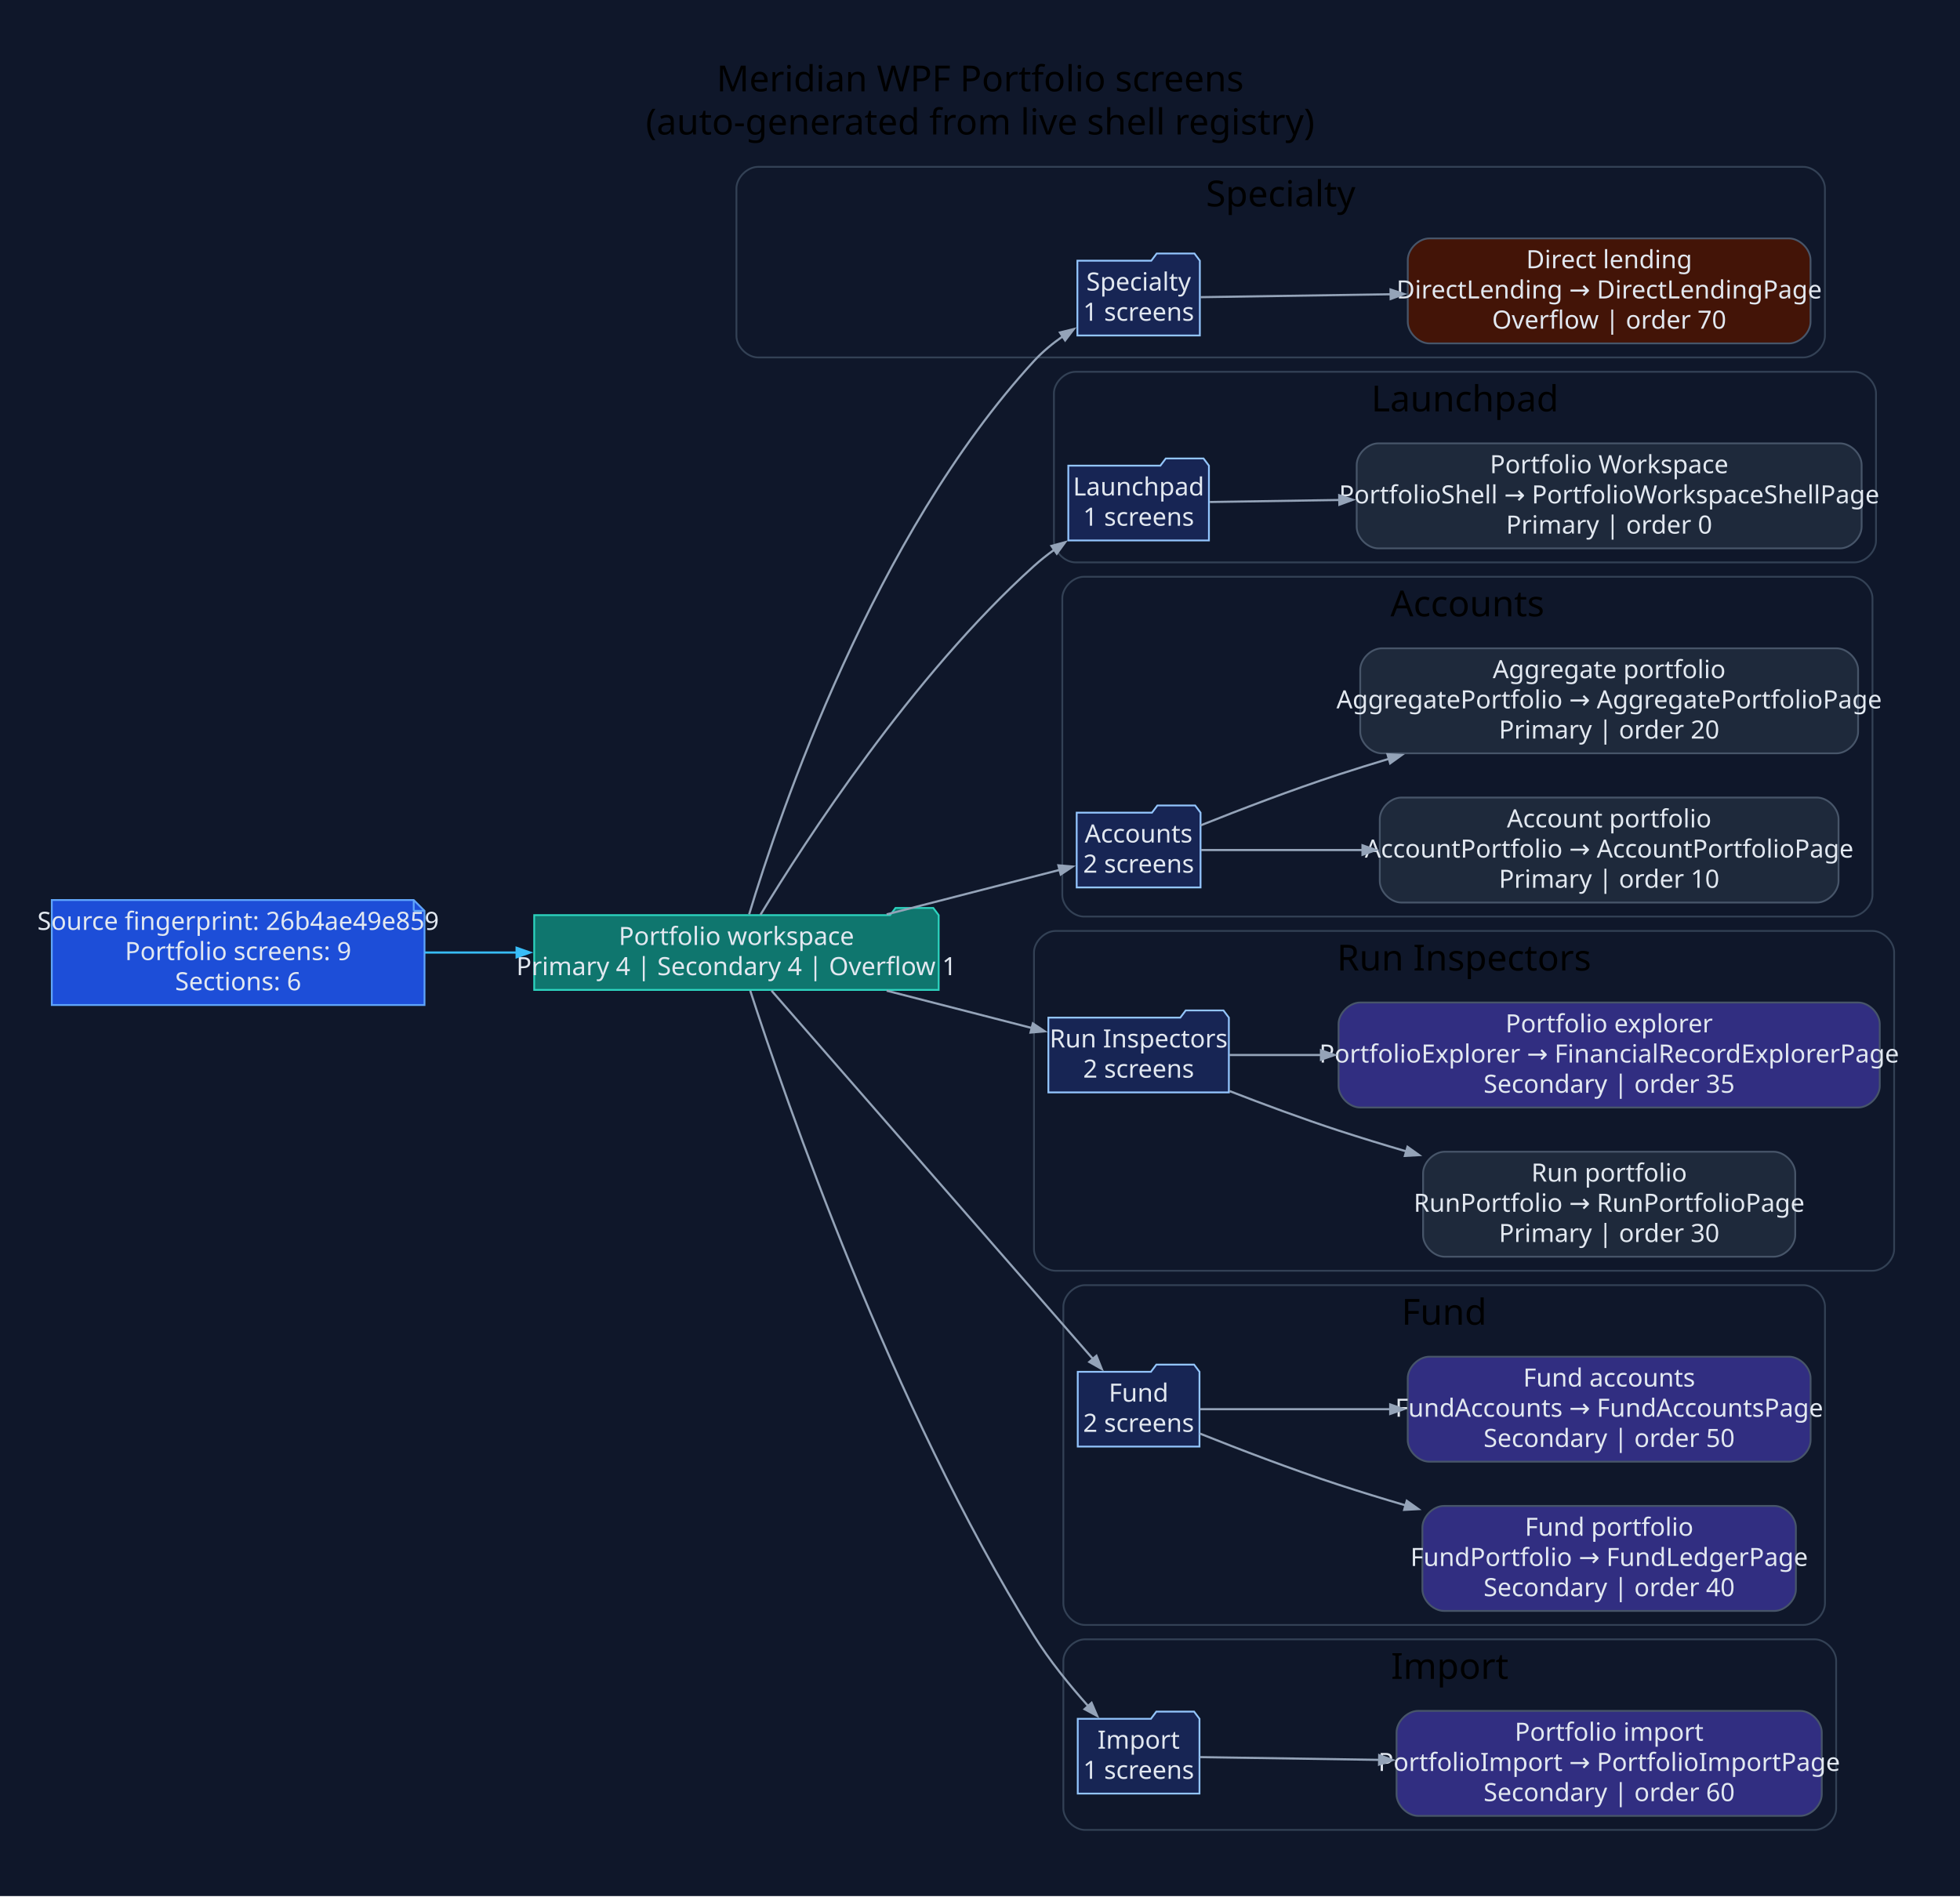
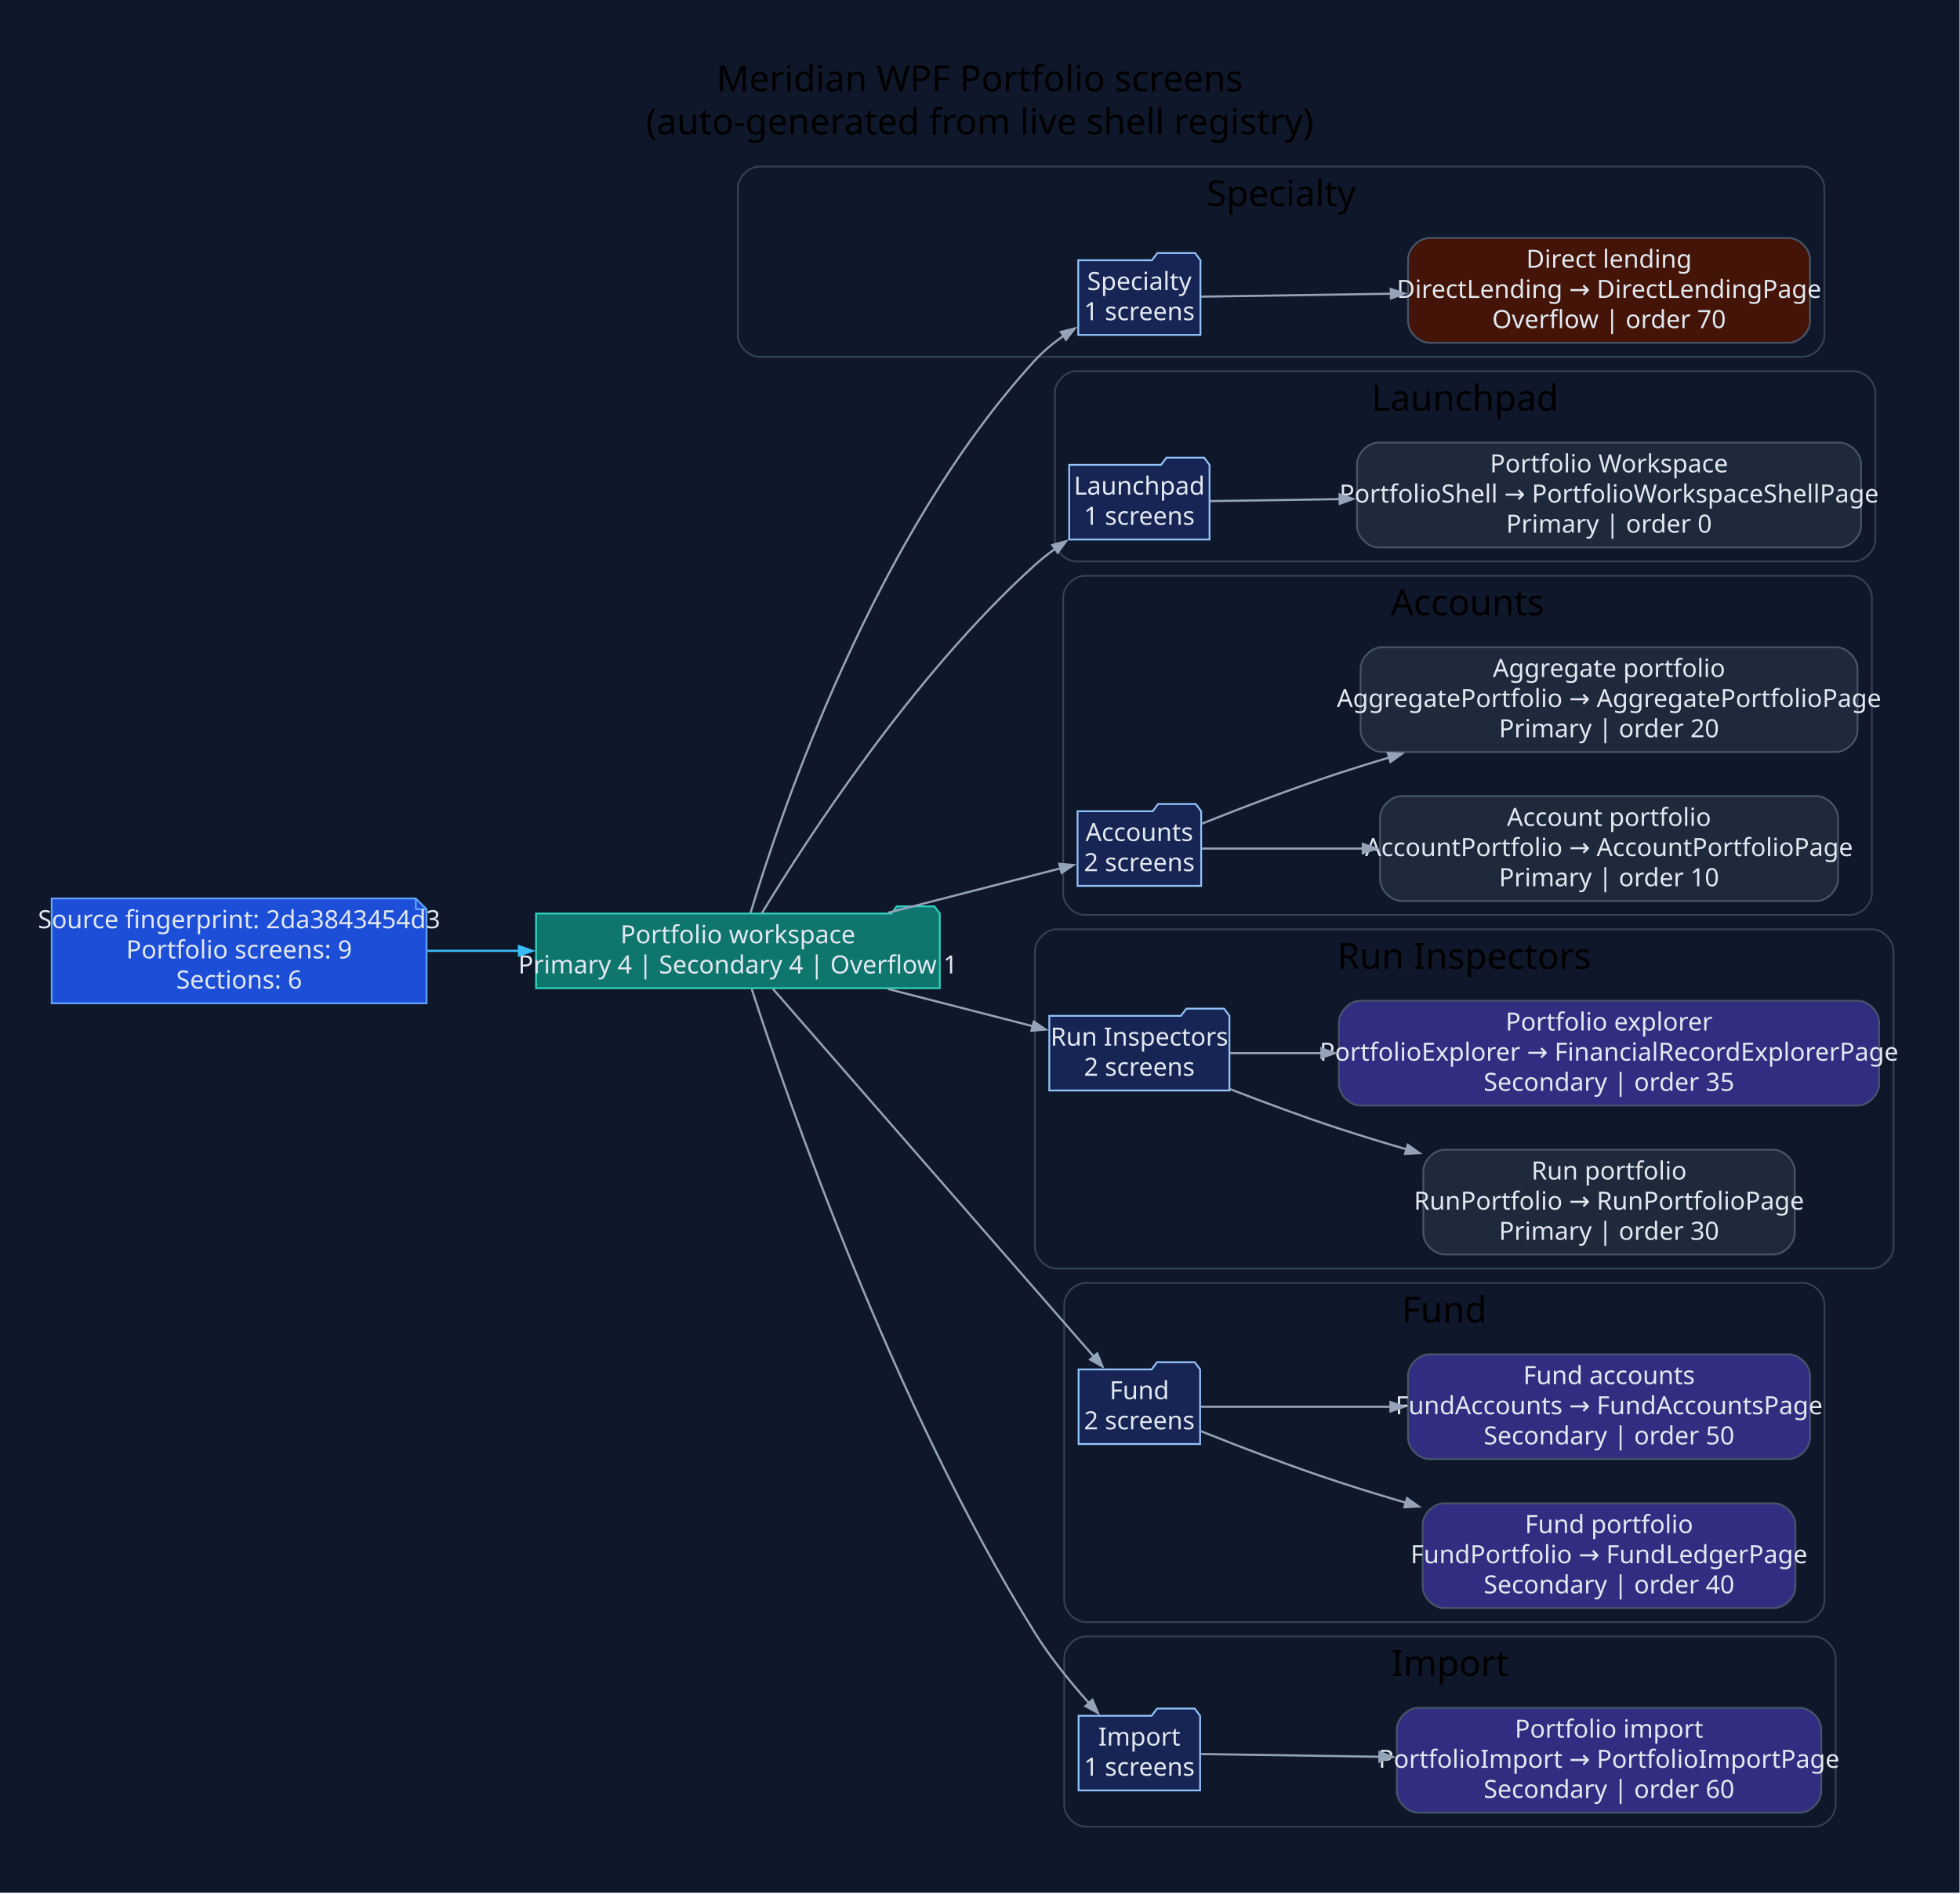
- <svg xmlns="http://www.w3.org/2000/svg" width="1090pt" height="1055pt" viewBox="0.00 0.00 1090.00 1055.00">
+ <svg xmlns="http://www.w3.org/2000/svg" width="1092pt" height="1055pt" viewBox="0.00 0.00 1092.00 1055.00">
  <g id="graph0" class="graph" transform="scale(1 1) rotate(0) translate(28.8 1025.8)">
-     <polygon fill="#0f172a" stroke="none" points="-28.8,28.8 -28.8,-1025.8 1061.38,-1025.8 1061.38,28.8 -28.8,28.8" />
-     <text xml:space="preserve" text-anchor="middle" x="516.29" y="-975" font-family="Segoe UI" font-size="20.00">Meridian WPF Portfolio screens</text>
-     <text xml:space="preserve" text-anchor="middle" x="516.29" y="-951" font-family="Segoe UI" font-size="20.00">(auto-generated from live shell registry)</text>
+     <polygon fill="#0f172a" stroke="none" points="-28.8,28.8 -28.8,-1025.8 1062.95,-1025.8 1062.95,28.8 -28.8,28.8" />
+     <text xml:space="preserve" text-anchor="middle" x="517.07" y="-975" font-family="Segoe UI" font-size="20.00">Meridian WPF Portfolio screens</text>
+     <text xml:space="preserve" text-anchor="middle" x="517.07" y="-951" font-family="Segoe UI" font-size="20.00">(auto-generated from live shell registry)</text>
    <g id="clust1" class="cluster">
-       <path fill="#0f172a" stroke="#334155" d="M392.75,-827C392.75,-827 974.08,-827 974.08,-827 980.08,-827 986.08,-833 986.08,-839 986.08,-839 986.08,-921 986.08,-921 986.08,-927 980.08,-933 974.08,-933 974.08,-933 392.75,-933 392.75,-933 386.75,-933 380.75,-927 380.75,-921 380.75,-921 380.75,-839 380.75,-839 380.75,-833 386.75,-827 392.75,-827" />
-       <text xml:space="preserve" text-anchor="middle" x="683.41" y="-911" font-family="Segoe UI" font-size="20.00">Specialty</text>
+       <path fill="#0f172a" stroke="#334155" d="M394.32,-827C394.32,-827 975.65,-827 975.65,-827 981.65,-827 987.65,-833 987.65,-839 987.65,-839 987.65,-921 987.65,-921 987.65,-927 981.65,-933 975.65,-933 975.65,-933 394.32,-933 394.32,-933 388.32,-933 382.32,-927 382.32,-921 382.32,-921 382.32,-839 382.32,-839 382.32,-833 388.32,-827 394.32,-827" />
+       <text xml:space="preserve" text-anchor="middle" x="684.99" y="-911" font-family="Segoe UI" font-size="20.00">Specialty</text>
    </g>
    <g id="clust2" class="cluster">
-       <path fill="#0f172a" stroke="#334155" d="M569.31,-713C569.31,-713 1002.49,-713 1002.49,-713 1008.49,-713 1014.49,-719 1014.49,-725 1014.49,-725 1014.49,-807 1014.49,-807 1014.49,-813 1008.49,-819 1002.49,-819 1002.49,-819 569.31,-819 569.31,-819 563.31,-819 557.31,-813 557.31,-807 557.31,-807 557.31,-725 557.31,-725 557.31,-719 563.31,-713 569.31,-713" />
-       <text xml:space="preserve" text-anchor="middle" x="785.9" y="-797" font-family="Segoe UI" font-size="20.00">Launchpad</text>
+       <path fill="#0f172a" stroke="#334155" d="M570.89,-713C570.89,-713 1004.06,-713 1004.06,-713 1010.06,-713 1016.06,-719 1016.06,-725 1016.06,-725 1016.06,-807 1016.06,-807 1016.06,-813 1010.06,-819 1004.06,-819 1004.06,-819 570.89,-819 570.89,-819 564.89,-819 558.89,-813 558.89,-807 558.89,-807 558.89,-725 558.89,-725 558.89,-719 564.89,-713 570.89,-713" />
+       <text xml:space="preserve" text-anchor="middle" x="787.47" y="-797" font-family="Segoe UI" font-size="20.00">Launchpad</text>
    </g>
    <g id="clust3" class="cluster">
-       <path fill="#0f172a" stroke="#334155" d="M573.97,-516C573.97,-516 1000.53,-516 1000.53,-516 1006.53,-516 1012.53,-522 1012.53,-528 1012.53,-528 1012.53,-693 1012.53,-693 1012.53,-699 1006.53,-705 1000.53,-705 1000.53,-705 573.97,-705 573.97,-705 567.97,-705 561.97,-699 561.97,-693 561.97,-693 561.97,-528 561.97,-528 561.97,-522 567.97,-516 573.97,-516" />
-       <text xml:space="preserve" text-anchor="middle" x="787.25" y="-683" font-family="Segoe UI" font-size="20.00">Accounts</text>
+       <path fill="#0f172a" stroke="#334155" d="M575.55,-516C575.55,-516 1002.1,-516 1002.1,-516 1008.1,-516 1014.1,-522 1014.1,-528 1014.1,-528 1014.1,-693 1014.1,-693 1014.1,-699 1008.1,-705 1002.1,-705 1002.1,-705 575.55,-705 575.55,-705 569.55,-705 563.55,-699 563.55,-693 563.55,-693 563.55,-528 563.55,-528 563.55,-522 569.55,-516 575.55,-516" />
+       <text xml:space="preserve" text-anchor="middle" x="788.82" y="-683" font-family="Segoe UI" font-size="20.00">Accounts</text>
    </g>
    <g id="clust4" class="cluster">
-       <path fill="#0f172a" stroke="#334155" d="M558.22,-319C558.22,-319 1012.58,-319 1012.58,-319 1018.58,-319 1024.58,-325 1024.58,-331 1024.58,-331 1024.58,-496 1024.58,-496 1024.58,-502 1018.58,-508 1012.58,-508 1012.58,-508 558.22,-508 558.22,-508 552.22,-508 546.22,-502 546.22,-496 546.22,-496 546.22,-331 546.22,-331 546.22,-325 552.22,-319 558.22,-319" />
-       <text xml:space="preserve" text-anchor="middle" x="785.4" y="-486" font-family="Segoe UI" font-size="20.00">Run Inspectors</text>
+       <path fill="#0f172a" stroke="#334155" d="M559.8,-319C559.8,-319 1014.15,-319 1014.15,-319 1020.15,-319 1026.15,-325 1026.15,-331 1026.15,-331 1026.15,-496 1026.15,-496 1026.15,-502 1020.15,-508 1014.15,-508 1014.15,-508 559.8,-508 559.8,-508 553.8,-508 547.8,-502 547.8,-496 547.8,-496 547.8,-331 547.8,-331 547.8,-325 553.8,-319 559.8,-319" />
+       <text xml:space="preserve" text-anchor="middle" x="786.97" y="-486" font-family="Segoe UI" font-size="20.00">Run Inspectors</text>
    </g>
    <g id="clust5" class="cluster">
-       <path fill="#0f172a" stroke="#334155" d="M574.56,-122C574.56,-122 974.11,-122 974.11,-122 980.11,-122 986.11,-128 986.11,-134 986.11,-134 986.11,-299 986.11,-299 986.11,-305 980.11,-311 974.11,-311 974.11,-311 574.56,-311 574.56,-311 568.56,-311 562.56,-305 562.56,-299 562.56,-299 562.56,-134 562.56,-134 562.56,-128 568.56,-122 574.56,-122" />
-       <text xml:space="preserve" text-anchor="middle" x="774.33" y="-289" font-family="Segoe UI" font-size="20.00">Fund</text>
+       <path fill="#0f172a" stroke="#334155" d="M576.13,-122C576.13,-122 975.68,-122 975.68,-122 981.68,-122 987.68,-128 987.68,-134 987.68,-134 987.68,-299 987.68,-299 987.68,-305 981.68,-311 975.68,-311 975.68,-311 576.13,-311 576.13,-311 570.13,-311 564.13,-305 564.13,-299 564.13,-299 564.13,-134 564.13,-134 564.13,-128 570.13,-122 576.13,-122" />
+       <text xml:space="preserve" text-anchor="middle" x="775.91" y="-289" font-family="Segoe UI" font-size="20.00">Fund</text>
    </g>
    <g id="clust6" class="cluster">
-       <path fill="#0f172a" stroke="#334155" d="M574.56,-8C574.56,-8 980.33,-8 980.33,-8 986.33,-8 992.33,-14 992.33,-20 992.33,-20 992.33,-102 992.33,-102 992.33,-108 986.33,-114 980.33,-114 980.33,-114 574.56,-114 574.56,-114 568.56,-114 562.56,-108 562.56,-102 562.56,-102 562.56,-20 562.56,-20 562.56,-14 568.56,-8 574.56,-8" />
-       <text xml:space="preserve" text-anchor="middle" x="777.44" y="-92" font-family="Segoe UI" font-size="20.00">Import</text>
+       <path fill="#0f172a" stroke="#334155" d="M576.13,-8C576.13,-8 981.9,-8 981.9,-8 987.9,-8 993.9,-14 993.9,-20 993.9,-20 993.9,-102 993.9,-102 993.9,-108 987.9,-114 981.9,-114 981.9,-114 576.13,-114 576.13,-114 570.13,-114 564.13,-108 564.13,-102 564.13,-102 564.13,-20 564.13,-20 564.13,-14 570.13,-8 576.13,-8" />
+       <text xml:space="preserve" text-anchor="middle" x="779.02" y="-92" font-family="Segoe UI" font-size="20.00">Import</text>
    </g>
    <g id="node1" class="node">
-       <polygon fill="#1d4ed8" stroke="#60a5fa" points="201.28,-525.2 0,-525.2 0,-466.8 207.28,-466.8 207.28,-519.2 201.28,-525.2" />
-       <polyline fill="none" stroke="#60a5fa" points="201.28,-525.2 201.28,-519.2" />
-       <polyline fill="none" stroke="#60a5fa" points="207.28,-519.2 201.28,-519.2" />
-       <text xml:space="preserve" text-anchor="middle" x="103.64" y="-508.6" font-family="Segoe UI" font-size="14.00" fill="#e2e8f0">Source fingerprint: 26b4ae49e859</text>
-       <text xml:space="preserve" text-anchor="middle" x="103.64" y="-491.8" font-family="Segoe UI" font-size="14.00" fill="#e2e8f0">Portfolio screens: 9</text>
-       <text xml:space="preserve" text-anchor="middle" x="103.64" y="-475" font-family="Segoe UI" font-size="14.00" fill="#e2e8f0">Sections: 6</text>
+       <polygon fill="#1d4ed8" stroke="#60a5fa" points="202.85,-525.2 0,-525.2 0,-466.8 208.85,-466.8 208.85,-519.2 202.85,-525.2" />
+       <polyline fill="none" stroke="#60a5fa" points="202.85,-525.2 202.85,-519.2" />
+       <polyline fill="none" stroke="#60a5fa" points="208.85,-519.2 202.85,-519.2" />
+       <text xml:space="preserve" text-anchor="middle" x="104.42" y="-508.6" font-family="Segoe UI" font-size="14.00" fill="#e2e8f0">Source fingerprint: 2da3843454d3</text>
+       <text xml:space="preserve" text-anchor="middle" x="104.42" y="-491.8" font-family="Segoe UI" font-size="14.00" fill="#e2e8f0">Portfolio screens: 9</text>
+       <text xml:space="preserve" text-anchor="middle" x="104.42" y="-475" font-family="Segoe UI" font-size="14.00" fill="#e2e8f0">Sections: 6</text>
    </g>
    <g id="node2" class="node">
-       <polygon fill="#0f766e" stroke="#2dd4bf" points="493.22,-516.8 490.22,-520.8 469.22,-520.8 466.22,-516.8 268.28,-516.8 268.28,-475.2 493.22,-475.2 493.22,-516.8" />
-       <text xml:space="preserve" text-anchor="middle" x="380.75" y="-500.2" font-family="Segoe UI" font-size="14.00" fill="#e2e8f0">Portfolio workspace</text>
-       <text xml:space="preserve" text-anchor="middle" x="380.75" y="-483.4" font-family="Segoe UI" font-size="14.00" fill="#e2e8f0">Primary 4 | Secondary 4 | Overflow 1</text>
+       <polygon fill="#0f766e" stroke="#2dd4bf" points="494.8,-516.8 491.8,-520.8 470.8,-520.8 467.8,-516.8 269.85,-516.8 269.85,-475.2 494.8,-475.2 494.8,-516.8" />
+       <text xml:space="preserve" text-anchor="middle" x="382.32" y="-500.2" font-family="Segoe UI" font-size="14.00" fill="#e2e8f0">Portfolio workspace</text>
+       <text xml:space="preserve" text-anchor="middle" x="382.32" y="-483.4" font-family="Segoe UI" font-size="14.00" fill="#e2e8f0">Primary 4 | Secondary 4 | Overflow 1</text>
    </g>
    <g id="edge1" class="edge">
-       <path fill="none" stroke="#38bdf8" stroke-width="1.2" d="M207.47,-496C224.24,-496 241.74,-496 258.89,-496" />
-       <polygon fill="#38bdf8" stroke="#38bdf8" stroke-width="1.2" points="258.5,-498.63 266,-496 258.5,-493.38 258.5,-498.63" />
+       <path fill="none" stroke="#38bdf8" stroke-width="1.2" d="M209.34,-496C226.12,-496 243.61,-496 260.75,-496" />
+       <polygon fill="#38bdf8" stroke="#38bdf8" stroke-width="1.2" points="260.35,-498.63 267.85,-496 260.35,-493.38 260.35,-498.63" />
    </g>
    <g id="node3" class="node">
-       <polygon fill="#172554" stroke="#93c5fd" points="638.46,-880.8 635.46,-884.8 614.46,-884.8 611.46,-880.8 570.36,-880.8 570.36,-839.2 638.46,-839.2 638.46,-880.8" />
-       <text xml:space="preserve" text-anchor="middle" x="604.41" y="-864.2" font-family="Segoe UI" font-size="14.00" fill="#e2e8f0">Specialty</text>
-       <text xml:space="preserve" text-anchor="middle" x="604.41" y="-847.4" font-family="Segoe UI" font-size="14.00" fill="#e2e8f0">1 screens</text>
+       <polygon fill="#172554" stroke="#93c5fd" points="640.03,-880.8 637.03,-884.8 616.03,-884.8 613.03,-880.8 571.94,-880.8 571.94,-839.2 640.03,-839.2 640.03,-880.8" />
+       <text xml:space="preserve" text-anchor="middle" x="605.98" y="-864.2" font-family="Segoe UI" font-size="14.00" fill="#e2e8f0">Specialty</text>
+       <text xml:space="preserve" text-anchor="middle" x="605.98" y="-847.4" font-family="Segoe UI" font-size="14.00" fill="#e2e8f0">1 screens</text>
    </g>
    <g id="edge2" class="edge">
-       <path fill="none" stroke="#94a3b8" stroke-width="1.2" d="M387.82,-517.25C404.72,-573.36 457.06,-727.85 546.22,-825 550.93,-830.13 556.55,-834.77 562.41,-838.87" />
-       <polygon fill="#94a3b8" stroke="#94a3b8" stroke-width="1.2" points="560.67,-840.87 568.39,-842.78 563.55,-836.47 560.67,-840.87" />
+       <path fill="none" stroke="#94a3b8" stroke-width="1.2" d="M389.39,-517.25C406.3,-573.36 458.63,-727.85 547.8,-825 552.5,-830.13 558.12,-834.77 563.98,-838.87" />
+       <polygon fill="#94a3b8" stroke="#94a3b8" stroke-width="1.2" points="562.25,-840.87 569.96,-842.78 565.12,-836.47 562.25,-840.87" />
    </g>
    <g id="node5" class="node">
-       <polygon fill="#172554" stroke="#93c5fd" points="643.51,-766.8 640.51,-770.8 619.51,-770.8 616.51,-766.8 565.31,-766.8 565.31,-725.2 643.51,-725.2 643.51,-766.8" />
-       <text xml:space="preserve" text-anchor="middle" x="604.41" y="-750.2" font-family="Segoe UI" font-size="14.00" fill="#e2e8f0">Launchpad</text>
-       <text xml:space="preserve" text-anchor="middle" x="604.41" y="-733.4" font-family="Segoe UI" font-size="14.00" fill="#e2e8f0">1 screens</text>
+       <polygon fill="#172554" stroke="#93c5fd" points="645.08,-766.8 642.08,-770.8 621.08,-770.8 618.08,-766.8 566.89,-766.8 566.89,-725.2 645.08,-725.2 645.08,-766.8" />
+       <text xml:space="preserve" text-anchor="middle" x="605.98" y="-750.2" font-family="Segoe UI" font-size="14.00" fill="#e2e8f0">Launchpad</text>
+       <text xml:space="preserve" text-anchor="middle" x="605.98" y="-733.4" font-family="Segoe UI" font-size="14.00" fill="#e2e8f0">1 screens</text>
    </g>
    <g id="edge4" class="edge">
-       <path fill="none" stroke="#94a3b8" stroke-width="1.2" d="M394.1,-516.98C418.96,-557.97 478.5,-649.96 546.22,-711 549.7,-714.13 553.5,-717.15 557.43,-720" />
-       <polygon fill="#94a3b8" stroke="#94a3b8" stroke-width="1.2" points="555.94,-722.16 563.6,-724.25 558.91,-717.84 555.94,-722.16" />
+       <path fill="none" stroke="#94a3b8" stroke-width="1.2" d="M395.67,-516.98C420.54,-557.97 480.07,-649.96 547.8,-711 551.27,-714.13 555.07,-717.15 559,-720" />
+       <polygon fill="#94a3b8" stroke="#94a3b8" stroke-width="1.2" points="557.51,-722.16 565.17,-724.25 560.48,-717.84 557.51,-722.16" />
    </g>
    <g id="node7" class="node">
-       <polygon fill="#172554" stroke="#93c5fd" points="638.85,-573.8 635.85,-577.8 614.85,-577.8 611.85,-573.8 569.97,-573.8 569.97,-532.2 638.85,-532.2 638.85,-573.8" />
-       <text xml:space="preserve" text-anchor="middle" x="604.41" y="-557.2" font-family="Segoe UI" font-size="14.00" fill="#e2e8f0">Accounts</text>
-       <text xml:space="preserve" text-anchor="middle" x="604.41" y="-540.4" font-family="Segoe UI" font-size="14.00" fill="#e2e8f0">2 screens</text>
+       <polygon fill="#172554" stroke="#93c5fd" points="640.42,-573.8 637.42,-577.8 616.42,-577.8 613.42,-573.8 571.55,-573.8 571.55,-532.2 640.42,-532.2 640.42,-573.8" />
+       <text xml:space="preserve" text-anchor="middle" x="605.98" y="-557.2" font-family="Segoe UI" font-size="14.00" fill="#e2e8f0">Accounts</text>
+       <text xml:space="preserve" text-anchor="middle" x="605.98" y="-540.4" font-family="Segoe UI" font-size="14.00" fill="#e2e8f0">2 screens</text>
    </g>
    <g id="edge6" class="edge">
-       <path fill="none" stroke="#94a3b8" stroke-width="1.2" d="M464.29,-517.22C497.02,-525.64 533.29,-534.97 560.58,-541.99" />
-       <polygon fill="#94a3b8" stroke="#94a3b8" stroke-width="1.2" points="559.8,-544.5 567.72,-543.82 561.11,-539.41 559.8,-544.5" />
+       <path fill="none" stroke="#94a3b8" stroke-width="1.2" d="M465.86,-517.22C498.59,-525.64 534.86,-534.97 562.15,-541.99" />
+       <polygon fill="#94a3b8" stroke="#94a3b8" stroke-width="1.2" points="561.37,-544.5 569.29,-543.82 562.68,-539.41 561.37,-544.5" />
    </g>
    <g id="node10" class="node">
-       <polygon fill="#172554" stroke="#93c5fd" points="654.6,-459.8 651.6,-463.8 630.6,-463.8 627.6,-459.8 554.22,-459.8 554.22,-418.2 654.6,-418.2 654.6,-459.8" />
-       <text xml:space="preserve" text-anchor="middle" x="604.41" y="-443.2" font-family="Segoe UI" font-size="14.00" fill="#e2e8f0">Run Inspectors</text>
-       <text xml:space="preserve" text-anchor="middle" x="604.41" y="-426.4" font-family="Segoe UI" font-size="14.00" fill="#e2e8f0">2 screens</text>
+       <polygon fill="#172554" stroke="#93c5fd" points="656.17,-459.8 653.17,-463.8 632.17,-463.8 629.17,-459.8 555.8,-459.8 555.8,-418.2 656.17,-418.2 656.17,-459.8" />
+       <text xml:space="preserve" text-anchor="middle" x="605.98" y="-443.2" font-family="Segoe UI" font-size="14.00" fill="#e2e8f0">Run Inspectors</text>
+       <text xml:space="preserve" text-anchor="middle" x="605.98" y="-426.4" font-family="Segoe UI" font-size="14.00" fill="#e2e8f0">2 screens</text>
    </g>
    <g id="edge9" class="edge">
-       <path fill="none" stroke="#94a3b8" stroke-width="1.2" d="M464.29,-474.78C491.15,-467.87 520.38,-460.35 545.09,-454" />
-       <polygon fill="#94a3b8" stroke="#94a3b8" stroke-width="1.2" points="545.6,-456.58 552.21,-452.17 544.3,-451.49 545.6,-456.58" />
+       <path fill="none" stroke="#94a3b8" stroke-width="1.2" d="M465.86,-474.78C492.72,-467.87 521.95,-460.35 546.66,-454" />
+       <polygon fill="#94a3b8" stroke="#94a3b8" stroke-width="1.2" points="547.18,-456.58 553.79,-452.17 545.87,-451.49 547.18,-456.58" />
    </g>
    <g id="node13" class="node">
-       <polygon fill="#172554" stroke="#93c5fd" points="638.26,-262.8 635.26,-266.8 614.26,-266.8 611.26,-262.8 570.56,-262.8 570.56,-221.2 638.26,-221.2 638.26,-262.8" />
-       <text xml:space="preserve" text-anchor="middle" x="604.41" y="-246.2" font-family="Segoe UI" font-size="14.00" fill="#e2e8f0">Fund</text>
-       <text xml:space="preserve" text-anchor="middle" x="604.41" y="-229.4" font-family="Segoe UI" font-size="14.00" fill="#e2e8f0">2 screens</text>
+       <polygon fill="#172554" stroke="#93c5fd" points="639.83,-262.8 636.83,-266.8 615.83,-266.8 612.83,-262.8 572.13,-262.8 572.13,-221.2 639.83,-221.2 639.83,-262.8" />
+       <text xml:space="preserve" text-anchor="middle" x="605.98" y="-246.2" font-family="Segoe UI" font-size="14.00" fill="#e2e8f0">Fund</text>
+       <text xml:space="preserve" text-anchor="middle" x="605.98" y="-229.4" font-family="Segoe UI" font-size="14.00" fill="#e2e8f0">2 screens</text>
    </g>
    <g id="edge12" class="edge">
-       <path fill="none" stroke="#94a3b8" stroke-width="1.2" d="M400.27,-474.78C440.22,-429 534.49,-320.98 579.14,-269.81" />
-       <polygon fill="#94a3b8" stroke="#94a3b8" stroke-width="1.2" points="580.95,-271.73 583.91,-264.35 577,-268.27 580.95,-271.73" />
+       <path fill="none" stroke="#94a3b8" stroke-width="1.2" d="M401.84,-474.78C441.79,-429 536.06,-320.98 580.71,-269.81" />
+       <polygon fill="#94a3b8" stroke="#94a3b8" stroke-width="1.2" points="582.53,-271.73 585.48,-264.35 578.57,-268.27 582.53,-271.73" />
    </g>
    <g id="node16" class="node">
-       <polygon fill="#172554" stroke="#93c5fd" points="638.26,-69.8 635.26,-73.8 614.26,-73.8 611.26,-69.8 570.56,-69.8 570.56,-28.2 638.26,-28.2 638.26,-69.8" />
-       <text xml:space="preserve" text-anchor="middle" x="604.41" y="-53.2" font-family="Segoe UI" font-size="14.00" fill="#e2e8f0">Import</text>
-       <text xml:space="preserve" text-anchor="middle" x="604.41" y="-36.4" font-family="Segoe UI" font-size="14.00" fill="#e2e8f0">1 screens</text>
+       <polygon fill="#172554" stroke="#93c5fd" points="639.83,-69.8 636.83,-73.8 615.83,-73.8 612.83,-69.8 572.13,-69.8 572.13,-28.2 639.83,-28.2 639.83,-69.8" />
+       <text xml:space="preserve" text-anchor="middle" x="605.98" y="-53.2" font-family="Segoe UI" font-size="14.00" fill="#e2e8f0">Import</text>
+       <text xml:space="preserve" text-anchor="middle" x="605.98" y="-36.4" font-family="Segoe UI" font-size="14.00" fill="#e2e8f0">1 screens</text>
    </g>
    <g id="edge15" class="edge">
-       <path fill="none" stroke="#94a3b8" stroke-width="1.2" d="M388.45,-474.74C407.69,-415.27 466.92,-243.19 546.22,-116 554.8,-102.24 566.08,-88.39 576.35,-76.88" />
-       <polygon fill="#94a3b8" stroke="#94a3b8" stroke-width="1.2" points="578.25,-78.7 581.36,-71.38 574.37,-75.16 578.25,-78.7" />
+       <path fill="none" stroke="#94a3b8" stroke-width="1.2" d="M390.02,-474.74C409.27,-415.27 468.5,-243.19 547.8,-116 556.37,-102.24 567.65,-88.39 577.92,-76.88" />
+       <polygon fill="#94a3b8" stroke="#94a3b8" stroke-width="1.2" points="579.82,-78.7 582.93,-71.38 575.94,-75.16 579.82,-78.7" />
    </g>
    <g id="node4" class="node">
-       <path fill="#431407" stroke="#475569" d="M966.08,-893.2C966.08,-893.2 766.1,-893.2 766.1,-893.2 760.1,-893.2 754.1,-887.2 754.1,-881.2 754.1,-881.2 754.1,-846.8 754.1,-846.8 754.1,-840.8 760.1,-834.8 766.1,-834.8 766.1,-834.8 966.08,-834.8 966.08,-834.8 972.08,-834.8 978.08,-840.8 978.08,-846.8 978.08,-846.8 978.08,-881.2 978.08,-881.2 978.08,-887.2 972.08,-893.2 966.08,-893.2" />
-       <text xml:space="preserve" text-anchor="middle" x="866.09" y="-876.6" font-family="Segoe UI" font-size="14.00" fill="#e2e8f0">Direct lending</text>
-       <text xml:space="preserve" text-anchor="middle" x="866.09" y="-859.8" font-family="Segoe UI" font-size="14.00" fill="#e2e8f0">DirectLending → DirectLendingPage</text>
-       <text xml:space="preserve" text-anchor="middle" x="866.09" y="-843" font-family="Segoe UI" font-size="14.00" fill="#e2e8f0">Overflow | order 70</text>
+       <path fill="#431407" stroke="#475569" d="M967.65,-893.2C967.65,-893.2 767.67,-893.2 767.67,-893.2 761.67,-893.2 755.67,-887.2 755.67,-881.2 755.67,-881.2 755.67,-846.8 755.67,-846.8 755.67,-840.8 761.67,-834.8 767.67,-834.8 767.67,-834.8 967.65,-834.8 967.65,-834.8 973.65,-834.8 979.65,-840.8 979.65,-846.8 979.65,-846.8 979.65,-881.2 979.65,-881.2 979.65,-887.2 973.65,-893.2 967.65,-893.2" />
+       <text xml:space="preserve" text-anchor="middle" x="867.66" y="-876.6" font-family="Segoe UI" font-size="14.00" fill="#e2e8f0">Direct lending</text>
+       <text xml:space="preserve" text-anchor="middle" x="867.66" y="-859.8" font-family="Segoe UI" font-size="14.00" fill="#e2e8f0">DirectLending → DirectLendingPage</text>
+       <text xml:space="preserve" text-anchor="middle" x="867.66" y="-843" font-family="Segoe UI" font-size="14.00" fill="#e2e8f0">Overflow | order 70</text>
    </g>
    <g id="edge3" class="edge">
-       <path fill="none" stroke="#94a3b8" stroke-width="1.2" d="M638.83,-860.51C665.9,-860.93 705.79,-861.55 744.57,-862.14" />
-       <polygon fill="#94a3b8" stroke="#94a3b8" stroke-width="1.2" points="744.51,-864.77 752.05,-862.26 744.59,-859.52 744.51,-864.77" />
+       <path fill="none" stroke="#94a3b8" stroke-width="1.2" d="M640.4,-860.51C667.48,-860.93 707.37,-861.55 746.14,-862.14" />
+       <polygon fill="#94a3b8" stroke="#94a3b8" stroke-width="1.2" points="746.08,-864.77 753.62,-862.26 746.16,-859.52 746.08,-864.77" />
    </g>
    <g id="node6" class="node">
-       <path fill="#1e293b" stroke="#475569" d="M994.49,-779.2C994.49,-779.2 737.69,-779.2 737.69,-779.2 731.69,-779.2 725.69,-773.2 725.69,-767.2 725.69,-767.2 725.69,-732.8 725.69,-732.8 725.69,-726.8 731.69,-720.8 737.69,-720.8 737.69,-720.8 994.49,-720.8 994.49,-720.8 1000.49,-720.8 1006.49,-726.8 1006.49,-732.8 1006.49,-732.8 1006.49,-767.2 1006.49,-767.2 1006.49,-773.2 1000.49,-779.2 994.49,-779.2" />
-       <text xml:space="preserve" text-anchor="middle" x="866.09" y="-762.6" font-family="Segoe UI" font-size="14.00" fill="#e2e8f0">Portfolio Workspace</text>
-       <text xml:space="preserve" text-anchor="middle" x="866.09" y="-745.8" font-family="Segoe UI" font-size="14.00" fill="#e2e8f0">PortfolioShell → PortfolioWorkspaceShellPage</text>
-       <text xml:space="preserve" text-anchor="middle" x="866.09" y="-729" font-family="Segoe UI" font-size="14.00" fill="#e2e8f0">Primary | order 0</text>
+       <path fill="#1e293b" stroke="#475569" d="M996.06,-779.2C996.06,-779.2 739.26,-779.2 739.26,-779.2 733.26,-779.2 727.26,-773.2 727.26,-767.2 727.26,-767.2 727.26,-732.8 727.26,-732.8 727.26,-726.8 733.26,-720.8 739.26,-720.8 739.26,-720.8 996.06,-720.8 996.06,-720.8 1002.06,-720.8 1008.06,-726.8 1008.06,-732.8 1008.06,-732.8 1008.06,-767.2 1008.06,-767.2 1008.06,-773.2 1002.06,-779.2 996.06,-779.2" />
+       <text xml:space="preserve" text-anchor="middle" x="867.66" y="-762.6" font-family="Segoe UI" font-size="14.00" fill="#e2e8f0">Portfolio Workspace</text>
+       <text xml:space="preserve" text-anchor="middle" x="867.66" y="-745.8" font-family="Segoe UI" font-size="14.00" fill="#e2e8f0">PortfolioShell → PortfolioWorkspaceShellPage</text>
+       <text xml:space="preserve" text-anchor="middle" x="867.66" y="-729" font-family="Segoe UI" font-size="14.00" fill="#e2e8f0">Primary | order 0</text>
    </g>
    <g id="edge5" class="edge">
-       <path fill="none" stroke="#94a3b8" stroke-width="1.2" d="M644.01,-746.59C663.87,-746.9 689.5,-747.3 716.23,-747.71" />
-       <polygon fill="#94a3b8" stroke="#94a3b8" stroke-width="1.2" points="715.97,-750.33 723.51,-747.82 716.05,-745.08 715.97,-750.33" />
+       <path fill="none" stroke="#94a3b8" stroke-width="1.2" d="M645.58,-746.59C665.45,-746.9 691.07,-747.3 717.8,-747.71" />
+       <polygon fill="#94a3b8" stroke="#94a3b8" stroke-width="1.2" points="717.54,-750.33 725.08,-747.82 717.62,-745.08 717.54,-750.33" />
    </g>
    <g id="node8" class="node">
-       <path fill="#1e293b" stroke="#475569" d="M981.65,-582.2C981.65,-582.2 750.52,-582.2 750.52,-582.2 744.52,-582.2 738.52,-576.2 738.52,-570.2 738.52,-570.2 738.52,-535.8 738.52,-535.8 738.52,-529.8 744.52,-523.8 750.52,-523.8 750.52,-523.8 981.65,-523.8 981.65,-523.8 987.65,-523.8 993.65,-529.8 993.65,-535.8 993.65,-535.8 993.65,-570.2 993.65,-570.2 993.65,-576.2 987.65,-582.2 981.65,-582.2" />
-       <text xml:space="preserve" text-anchor="middle" x="866.09" y="-565.6" font-family="Segoe UI" font-size="14.00" fill="#e2e8f0">Account portfolio</text>
-       <text xml:space="preserve" text-anchor="middle" x="866.09" y="-548.8" font-family="Segoe UI" font-size="14.00" fill="#e2e8f0">AccountPortfolio → AccountPortfolioPage</text>
-       <text xml:space="preserve" text-anchor="middle" x="866.09" y="-532" font-family="Segoe UI" font-size="14.00" fill="#e2e8f0">Primary | order 10</text>
+       <path fill="#1e293b" stroke="#475569" d="M983.22,-582.2C983.22,-582.2 752.1,-582.2 752.1,-582.2 746.1,-582.2 740.1,-576.2 740.1,-570.2 740.1,-570.2 740.1,-535.8 740.1,-535.8 740.1,-529.8 746.1,-523.8 752.1,-523.8 752.1,-523.8 983.22,-523.8 983.22,-523.8 989.22,-523.8 995.22,-529.8 995.22,-535.8 995.22,-535.8 995.22,-570.2 995.22,-570.2 995.22,-576.2 989.22,-582.2 983.22,-582.2" />
+       <text xml:space="preserve" text-anchor="middle" x="867.66" y="-565.6" font-family="Segoe UI" font-size="14.00" fill="#e2e8f0">Account portfolio</text>
+       <text xml:space="preserve" text-anchor="middle" x="867.66" y="-548.8" font-family="Segoe UI" font-size="14.00" fill="#e2e8f0">AccountPortfolio → AccountPortfolioPage</text>
+       <text xml:space="preserve" text-anchor="middle" x="867.66" y="-532" font-family="Segoe UI" font-size="14.00" fill="#e2e8f0">Primary | order 10</text>
    </g>
    <g id="edge7" class="edge">
-       <path fill="none" stroke="#94a3b8" stroke-width="1.2" d="M639.09,-553C662.59,-553 695.64,-553 729.23,-553" />
-       <polygon fill="#94a3b8" stroke="#94a3b8" stroke-width="1.2" points="728.92,-555.63 736.42,-553 728.92,-550.38 728.92,-555.63" />
+       <path fill="none" stroke="#94a3b8" stroke-width="1.2" d="M640.67,-553C664.16,-553 697.21,-553 730.8,-553" />
+       <polygon fill="#94a3b8" stroke="#94a3b8" stroke-width="1.2" points="730.49,-555.63 737.99,-553 730.49,-550.38 730.49,-555.63" />
    </g>
    <g id="node9" class="node">
-       <path fill="#1e293b" stroke="#475569" d="M992.53,-665.2C992.53,-665.2 739.65,-665.2 739.65,-665.2 733.65,-665.2 727.65,-659.2 727.65,-653.2 727.65,-653.2 727.65,-618.8 727.65,-618.8 727.65,-612.8 733.65,-606.8 739.65,-606.8 739.65,-606.8 992.53,-606.8 992.53,-606.8 998.53,-606.8 1004.53,-612.8 1004.53,-618.8 1004.53,-618.8 1004.53,-653.2 1004.53,-653.2 1004.53,-659.2 998.53,-665.2 992.53,-665.2" />
-       <text xml:space="preserve" text-anchor="middle" x="866.09" y="-648.6" font-family="Segoe UI" font-size="14.00" fill="#e2e8f0">Aggregate portfolio</text>
-       <text xml:space="preserve" text-anchor="middle" x="866.09" y="-631.8" font-family="Segoe UI" font-size="14.00" fill="#e2e8f0">AggregatePortfolio → AggregatePortfolioPage</text>
-       <text xml:space="preserve" text-anchor="middle" x="866.09" y="-615" font-family="Segoe UI" font-size="14.00" fill="#e2e8f0">Primary | order 20</text>
+       <path fill="#1e293b" stroke="#475569" d="M994.1,-665.2C994.1,-665.2 741.22,-665.2 741.22,-665.2 735.22,-665.2 729.22,-659.2 729.22,-653.2 729.22,-653.2 729.22,-618.8 729.22,-618.8 729.22,-612.8 735.22,-606.8 741.22,-606.8 741.22,-606.8 994.1,-606.8 994.1,-606.8 1000.1,-606.8 1006.1,-612.8 1006.1,-618.8 1006.1,-618.8 1006.1,-653.2 1006.1,-653.2 1006.1,-659.2 1000.1,-665.2 994.1,-665.2" />
+       <text xml:space="preserve" text-anchor="middle" x="867.66" y="-648.6" font-family="Segoe UI" font-size="14.00" fill="#e2e8f0">Aggregate portfolio</text>
+       <text xml:space="preserve" text-anchor="middle" x="867.66" y="-631.8" font-family="Segoe UI" font-size="14.00" fill="#e2e8f0">AggregatePortfolio → AggregatePortfolioPage</text>
+       <text xml:space="preserve" text-anchor="middle" x="867.66" y="-615" font-family="Segoe UI" font-size="14.00" fill="#e2e8f0">Primary | order 20</text>
    </g>
    <g id="edge8" class="edge">
-       <path fill="none" stroke="#94a3b8" stroke-width="1.2" d="M638.87,-566.72C660.56,-575.37 689.52,-586.48 715.6,-595 724.71,-597.98 734.17,-600.92 743.72,-603.78" />
-       <polygon fill="#94a3b8" stroke="#94a3b8" stroke-width="1.2" points="742.82,-606.25 750.76,-605.86 744.31,-601.22 742.82,-606.25" />
+       <path fill="none" stroke="#94a3b8" stroke-width="1.2" d="M640.44,-566.72C662.13,-575.37 691.1,-586.48 717.17,-595 726.28,-597.98 735.74,-600.92 745.29,-603.78" />
+       <polygon fill="#94a3b8" stroke="#94a3b8" stroke-width="1.2" points="744.4,-606.25 752.33,-605.86 745.89,-601.22 744.4,-606.25" />
    </g>
    <g id="node11" class="node">
-       <path fill="#1e293b" stroke="#475569" d="M957.56,-385.2C957.56,-385.2 774.61,-385.2 774.61,-385.2 768.61,-385.2 762.61,-379.2 762.61,-373.2 762.61,-373.2 762.61,-338.8 762.61,-338.8 762.61,-332.8 768.61,-326.8 774.61,-326.8 774.61,-326.8 957.56,-326.8 957.56,-326.8 963.56,-326.8 969.56,-332.8 969.56,-338.8 969.56,-338.8 969.56,-373.2 969.56,-373.2 969.56,-379.2 963.56,-385.2 957.56,-385.2" />
-       <text xml:space="preserve" text-anchor="middle" x="866.09" y="-368.6" font-family="Segoe UI" font-size="14.00" fill="#e2e8f0">Run portfolio</text>
-       <text xml:space="preserve" text-anchor="middle" x="866.09" y="-351.8" font-family="Segoe UI" font-size="14.00" fill="#e2e8f0">RunPortfolio → RunPortfolioPage</text>
-       <text xml:space="preserve" text-anchor="middle" x="866.09" y="-335" font-family="Segoe UI" font-size="14.00" fill="#e2e8f0">Primary | order 30</text>
+       <path fill="#1e293b" stroke="#475569" d="M959.13,-385.2C959.13,-385.2 776.19,-385.2 776.19,-385.2 770.19,-385.2 764.19,-379.2 764.19,-373.2 764.19,-373.2 764.19,-338.8 764.19,-338.8 764.19,-332.8 770.19,-326.8 776.19,-326.8 776.19,-326.8 959.13,-326.8 959.13,-326.8 965.13,-326.8 971.13,-332.8 971.13,-338.8 971.13,-338.8 971.13,-373.2 971.13,-373.2 971.13,-379.2 965.13,-385.2 959.13,-385.2" />
+       <text xml:space="preserve" text-anchor="middle" x="867.66" y="-368.6" font-family="Segoe UI" font-size="14.00" fill="#e2e8f0">Run portfolio</text>
+       <text xml:space="preserve" text-anchor="middle" x="867.66" y="-351.8" font-family="Segoe UI" font-size="14.00" fill="#e2e8f0">RunPortfolio → RunPortfolioPage</text>
+       <text xml:space="preserve" text-anchor="middle" x="867.66" y="-335" font-family="Segoe UI" font-size="14.00" fill="#e2e8f0">Primary | order 30</text>
    </g>
    <g id="edge10" class="edge">
-       <path fill="none" stroke="#94a3b8" stroke-width="1.2" d="M654.96,-418.95C673.8,-411.63 695.56,-403.55 715.6,-397 727.76,-393.03 740.55,-389.11 753.33,-385.38" />
-       <polygon fill="#94a3b8" stroke="#94a3b8" stroke-width="1.2" points="753.95,-387.93 760.42,-383.33 752.49,-382.89 753.95,-387.93" />
+       <path fill="none" stroke="#94a3b8" stroke-width="1.2" d="M656.54,-418.95C675.38,-411.63 697.13,-403.55 717.17,-397 729.33,-393.03 742.13,-389.11 754.91,-385.38" />
+       <polygon fill="#94a3b8" stroke="#94a3b8" stroke-width="1.2" points="755.52,-387.93 762,-383.33 754.06,-382.89 755.52,-387.93" />
    </g>
    <g id="node12" class="node">
-       <path fill="#312e81" stroke="#475569" d="M1004.58,-468.2C1004.58,-468.2 727.6,-468.2 727.6,-468.2 721.6,-468.2 715.6,-462.2 715.6,-456.2 715.6,-456.2 715.6,-421.8 715.6,-421.8 715.6,-415.8 721.6,-409.8 727.6,-409.8 727.6,-409.8 1004.58,-409.8 1004.58,-409.8 1010.58,-409.8 1016.58,-415.8 1016.58,-421.8 1016.58,-421.8 1016.58,-456.2 1016.58,-456.2 1016.58,-462.2 1010.58,-468.2 1004.58,-468.2" />
-       <text xml:space="preserve" text-anchor="middle" x="866.09" y="-451.6" font-family="Segoe UI" font-size="14.00" fill="#e2e8f0">Portfolio explorer</text>
-       <text xml:space="preserve" text-anchor="middle" x="866.09" y="-434.8" font-family="Segoe UI" font-size="14.00" fill="#e2e8f0">PortfolioExplorer → FinancialRecordExplorerPage</text>
-       <text xml:space="preserve" text-anchor="middle" x="866.09" y="-418" font-family="Segoe UI" font-size="14.00" fill="#e2e8f0">Secondary | order 35</text>
+       <path fill="#312e81" stroke="#475569" d="M1006.15,-468.2C1006.15,-468.2 729.17,-468.2 729.17,-468.2 723.17,-468.2 717.17,-462.2 717.17,-456.2 717.17,-456.2 717.17,-421.8 717.17,-421.8 717.17,-415.8 723.17,-409.8 729.17,-409.8 729.17,-409.8 1006.15,-409.8 1006.15,-409.8 1012.15,-409.8 1018.15,-415.8 1018.15,-421.8 1018.15,-421.8 1018.15,-456.2 1018.15,-456.2 1018.15,-462.2 1012.15,-468.2 1006.15,-468.2" />
+       <text xml:space="preserve" text-anchor="middle" x="867.66" y="-451.6" font-family="Segoe UI" font-size="14.00" fill="#e2e8f0">Portfolio explorer</text>
+       <text xml:space="preserve" text-anchor="middle" x="867.66" y="-434.8" font-family="Segoe UI" font-size="14.00" fill="#e2e8f0">PortfolioExplorer → FinancialRecordExplorerPage</text>
+       <text xml:space="preserve" text-anchor="middle" x="867.66" y="-418" font-family="Segoe UI" font-size="14.00" fill="#e2e8f0">Secondary | order 35</text>
    </g>
    <g id="edge11" class="edge">
-       <path fill="none" stroke="#94a3b8" stroke-width="1.2" d="M654.87,-439C670.04,-439 687.63,-439 706.05,-439" />
-       <polygon fill="#94a3b8" stroke="#94a3b8" stroke-width="1.2" points="705.83,-441.63 713.33,-439 705.83,-436.38 705.83,-441.63" />
+       <path fill="none" stroke="#94a3b8" stroke-width="1.2" d="M656.44,-439C671.61,-439 689.2,-439 707.62,-439" />
+       <polygon fill="#94a3b8" stroke="#94a3b8" stroke-width="1.2" points="707.41,-441.63 714.91,-439 707.41,-436.38 707.41,-441.63" />
    </g>
    <g id="node14" class="node">
-       <path fill="#312e81" stroke="#475569" d="M957.94,-188.2C957.94,-188.2 774.23,-188.2 774.23,-188.2 768.23,-188.2 762.23,-182.2 762.23,-176.2 762.23,-176.2 762.23,-141.8 762.23,-141.8 762.23,-135.8 768.23,-129.8 774.23,-129.8 774.23,-129.8 957.94,-129.8 957.94,-129.8 963.94,-129.8 969.94,-135.8 969.94,-141.8 969.94,-141.8 969.94,-176.2 969.94,-176.2 969.94,-182.2 963.94,-188.2 957.94,-188.2" />
-       <text xml:space="preserve" text-anchor="middle" x="866.09" y="-171.6" font-family="Segoe UI" font-size="14.00" fill="#e2e8f0">Fund portfolio</text>
-       <text xml:space="preserve" text-anchor="middle" x="866.09" y="-154.8" font-family="Segoe UI" font-size="14.00" fill="#e2e8f0">FundPortfolio → FundLedgerPage</text>
-       <text xml:space="preserve" text-anchor="middle" x="866.09" y="-138" font-family="Segoe UI" font-size="14.00" fill="#e2e8f0">Secondary | order 40</text>
+       <path fill="#312e81" stroke="#475569" d="M959.51,-188.2C959.51,-188.2 775.81,-188.2 775.81,-188.2 769.81,-188.2 763.81,-182.2 763.81,-176.2 763.81,-176.2 763.81,-141.8 763.81,-141.8 763.81,-135.8 769.81,-129.8 775.81,-129.8 775.81,-129.8 959.51,-129.8 959.51,-129.8 965.51,-129.8 971.51,-135.8 971.51,-141.8 971.51,-141.8 971.51,-176.2 971.51,-176.2 971.51,-182.2 965.51,-188.2 959.51,-188.2" />
+       <text xml:space="preserve" text-anchor="middle" x="867.66" y="-171.6" font-family="Segoe UI" font-size="14.00" fill="#e2e8f0">Fund portfolio</text>
+       <text xml:space="preserve" text-anchor="middle" x="867.66" y="-154.8" font-family="Segoe UI" font-size="14.00" fill="#e2e8f0">FundPortfolio → FundLedgerPage</text>
+       <text xml:space="preserve" text-anchor="middle" x="867.66" y="-138" font-family="Segoe UI" font-size="14.00" fill="#e2e8f0">Secondary | order 40</text>
    </g>
    <g id="edge13" class="edge">
-       <path fill="none" stroke="#94a3b8" stroke-width="1.2" d="M638.38,-228.48C660.12,-219.8 689.33,-208.59 715.6,-200 727.65,-196.06 740.34,-192.18 753.01,-188.47" />
-       <polygon fill="#94a3b8" stroke="#94a3b8" stroke-width="1.2" points="753.55,-191.05 760.02,-186.44 752.09,-186.01 753.55,-191.05" />
+       <path fill="none" stroke="#94a3b8" stroke-width="1.2" d="M639.96,-228.48C661.7,-219.8 690.9,-208.59 717.17,-200 729.23,-196.06 741.91,-192.18 754.58,-188.47" />
+       <polygon fill="#94a3b8" stroke="#94a3b8" stroke-width="1.2" points="755.12,-191.05 761.6,-186.44 753.66,-186.01 755.12,-191.05" />
    </g>
    <g id="node15" class="node">
-       <path fill="#312e81" stroke="#475569" d="M966.11,-271.2C966.11,-271.2 766.07,-271.2 766.07,-271.2 760.07,-271.2 754.07,-265.2 754.07,-259.2 754.07,-259.2 754.07,-224.8 754.07,-224.8 754.07,-218.8 760.07,-212.8 766.07,-212.8 766.07,-212.8 966.11,-212.8 966.11,-212.8 972.11,-212.8 978.11,-218.8 978.11,-224.8 978.11,-224.8 978.11,-259.2 978.11,-259.2 978.11,-265.2 972.11,-271.2 966.11,-271.2" />
-       <text xml:space="preserve" text-anchor="middle" x="866.09" y="-254.6" font-family="Segoe UI" font-size="14.00" fill="#e2e8f0">Fund accounts</text>
-       <text xml:space="preserve" text-anchor="middle" x="866.09" y="-237.8" font-family="Segoe UI" font-size="14.00" fill="#e2e8f0">FundAccounts → FundAccountsPage</text>
-       <text xml:space="preserve" text-anchor="middle" x="866.09" y="-221" font-family="Segoe UI" font-size="14.00" fill="#e2e8f0">Secondary | order 50</text>
+       <path fill="#312e81" stroke="#475569" d="M967.68,-271.2C967.68,-271.2 767.64,-271.2 767.64,-271.2 761.64,-271.2 755.64,-265.2 755.64,-259.2 755.64,-259.2 755.64,-224.8 755.64,-224.8 755.64,-218.8 761.64,-212.8 767.64,-212.8 767.64,-212.8 967.68,-212.8 967.68,-212.8 973.68,-212.8 979.68,-218.8 979.68,-224.8 979.68,-224.8 979.68,-259.2 979.68,-259.2 979.68,-265.2 973.68,-271.2 967.68,-271.2" />
+       <text xml:space="preserve" text-anchor="middle" x="867.66" y="-254.6" font-family="Segoe UI" font-size="14.00" fill="#e2e8f0">Fund accounts</text>
+       <text xml:space="preserve" text-anchor="middle" x="867.66" y="-237.8" font-family="Segoe UI" font-size="14.00" fill="#e2e8f0">FundAccounts → FundAccountsPage</text>
+       <text xml:space="preserve" text-anchor="middle" x="867.66" y="-221" font-family="Segoe UI" font-size="14.00" fill="#e2e8f0">Secondary | order 50</text>
    </g>
    <g id="edge14" class="edge">
-       <path fill="none" stroke="#94a3b8" stroke-width="1.2" d="M638.56,-242C665.59,-242 705.51,-242 744.34,-242" />
-       <polygon fill="#94a3b8" stroke="#94a3b8" stroke-width="1.2" points="744.33,-244.63 751.83,-242 744.33,-239.38 744.33,-244.63" />
+       <path fill="none" stroke="#94a3b8" stroke-width="1.2" d="M640.14,-242C667.16,-242 707.08,-242 745.91,-242" />
+       <polygon fill="#94a3b8" stroke="#94a3b8" stroke-width="1.2" points="745.9,-244.63 753.4,-242 745.9,-239.38 745.9,-244.63" />
    </g>
    <g id="node17" class="node">
-       <path fill="#312e81" stroke="#475569" d="M972.33,-74.2C972.33,-74.2 759.85,-74.2 759.85,-74.2 753.85,-74.2 747.85,-68.2 747.85,-62.2 747.85,-62.2 747.85,-27.8 747.85,-27.8 747.85,-21.8 753.85,-15.8 759.85,-15.8 759.85,-15.8 972.33,-15.8 972.33,-15.8 978.33,-15.8 984.33,-21.8 984.33,-27.8 984.33,-27.8 984.33,-62.2 984.33,-62.2 984.33,-68.2 978.33,-74.2 972.33,-74.2" />
-       <text xml:space="preserve" text-anchor="middle" x="866.09" y="-57.6" font-family="Segoe UI" font-size="14.00" fill="#e2e8f0">Portfolio import</text>
-       <text xml:space="preserve" text-anchor="middle" x="866.09" y="-40.8" font-family="Segoe UI" font-size="14.00" fill="#e2e8f0">PortfolioImport → PortfolioImportPage</text>
-       <text xml:space="preserve" text-anchor="middle" x="866.09" y="-24" font-family="Segoe UI" font-size="14.00" fill="#e2e8f0">Secondary | order 60</text>
+       <path fill="#312e81" stroke="#475569" d="M973.9,-74.2C973.9,-74.2 761.42,-74.2 761.42,-74.2 755.42,-74.2 749.42,-68.2 749.42,-62.2 749.42,-62.2 749.42,-27.8 749.42,-27.8 749.42,-21.8 755.42,-15.8 761.42,-15.8 761.42,-15.8 973.9,-15.8 973.9,-15.8 979.9,-15.8 985.9,-21.8 985.9,-27.8 985.9,-27.8 985.9,-62.2 985.9,-62.2 985.9,-68.2 979.9,-74.2 973.9,-74.2" />
+       <text xml:space="preserve" text-anchor="middle" x="867.66" y="-57.6" font-family="Segoe UI" font-size="14.00" fill="#e2e8f0">Portfolio import</text>
+       <text xml:space="preserve" text-anchor="middle" x="867.66" y="-40.8" font-family="Segoe UI" font-size="14.00" fill="#e2e8f0">PortfolioImport → PortfolioImportPage</text>
+       <text xml:space="preserve" text-anchor="middle" x="867.66" y="-24" font-family="Segoe UI" font-size="14.00" fill="#e2e8f0">Secondary | order 60</text>
    </g>
    <g id="edge16" class="edge">
-       <path fill="none" stroke="#94a3b8" stroke-width="1.2" d="M638.56,-48.49C664.26,-48.09 701.61,-47.52 738.6,-46.95" />
-       <polygon fill="#94a3b8" stroke="#94a3b8" stroke-width="1.2" points="738.21,-49.58 745.67,-46.84 738.13,-44.33 738.21,-49.58" />
+       <path fill="none" stroke="#94a3b8" stroke-width="1.2" d="M640.14,-48.49C665.83,-48.09 703.18,-47.52 740.17,-46.95" />
+       <polygon fill="#94a3b8" stroke="#94a3b8" stroke-width="1.2" points="739.78,-49.58 747.24,-46.84 739.7,-44.33 739.78,-49.58" />
    </g>
  </g>
</svg>
